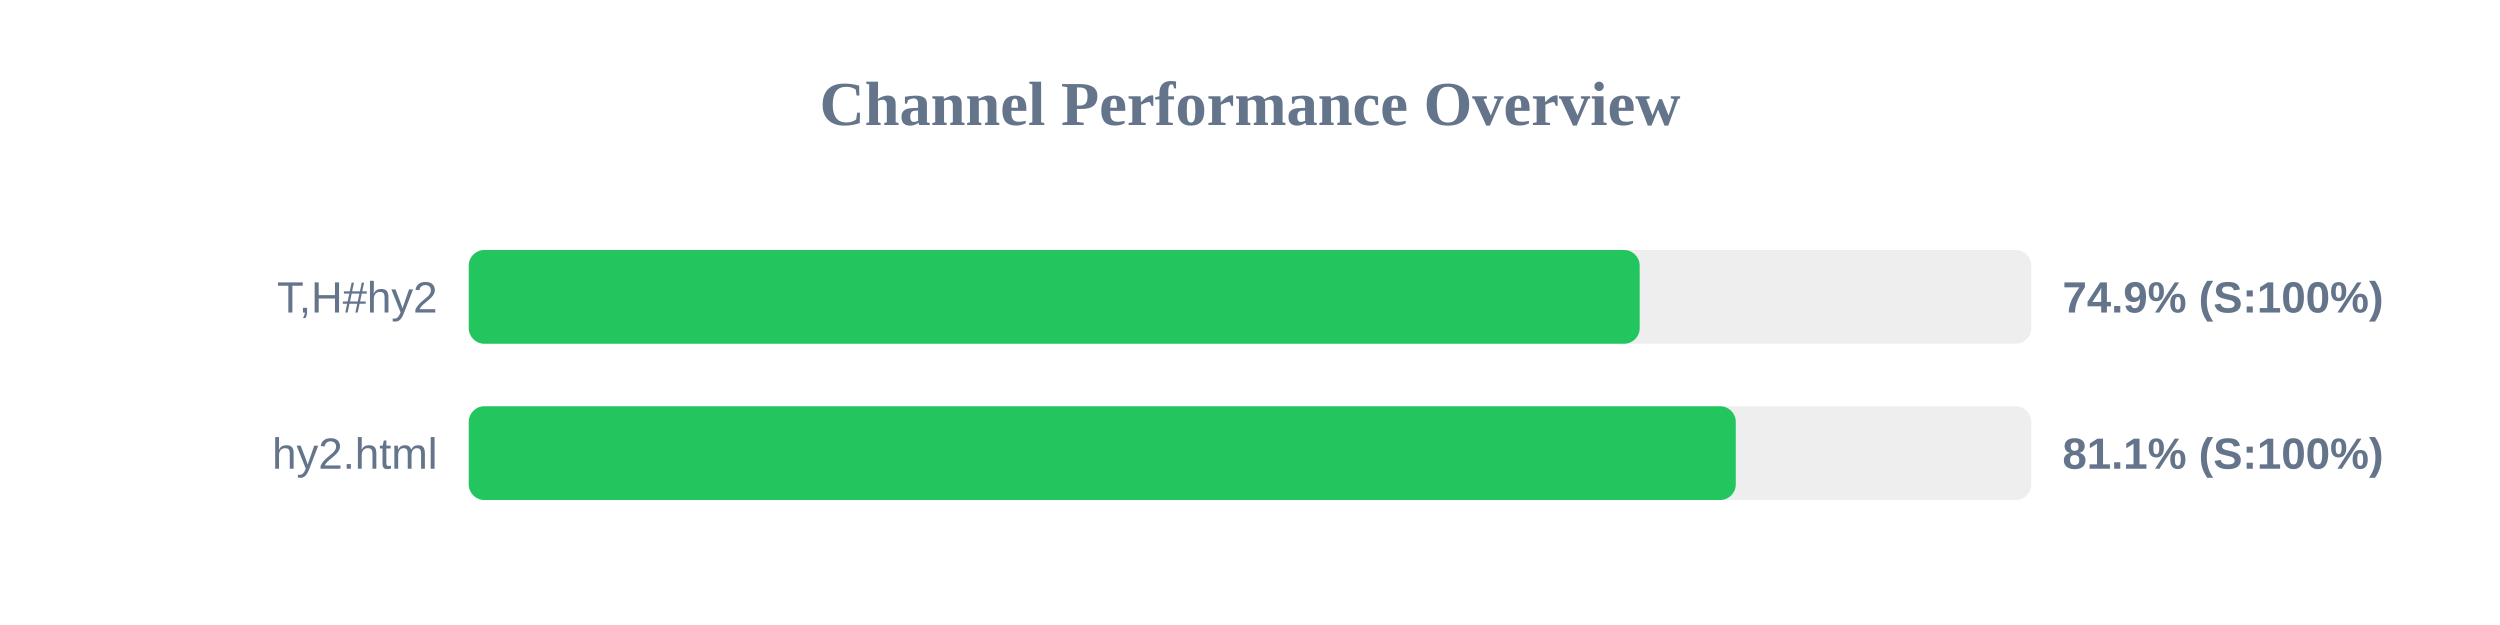
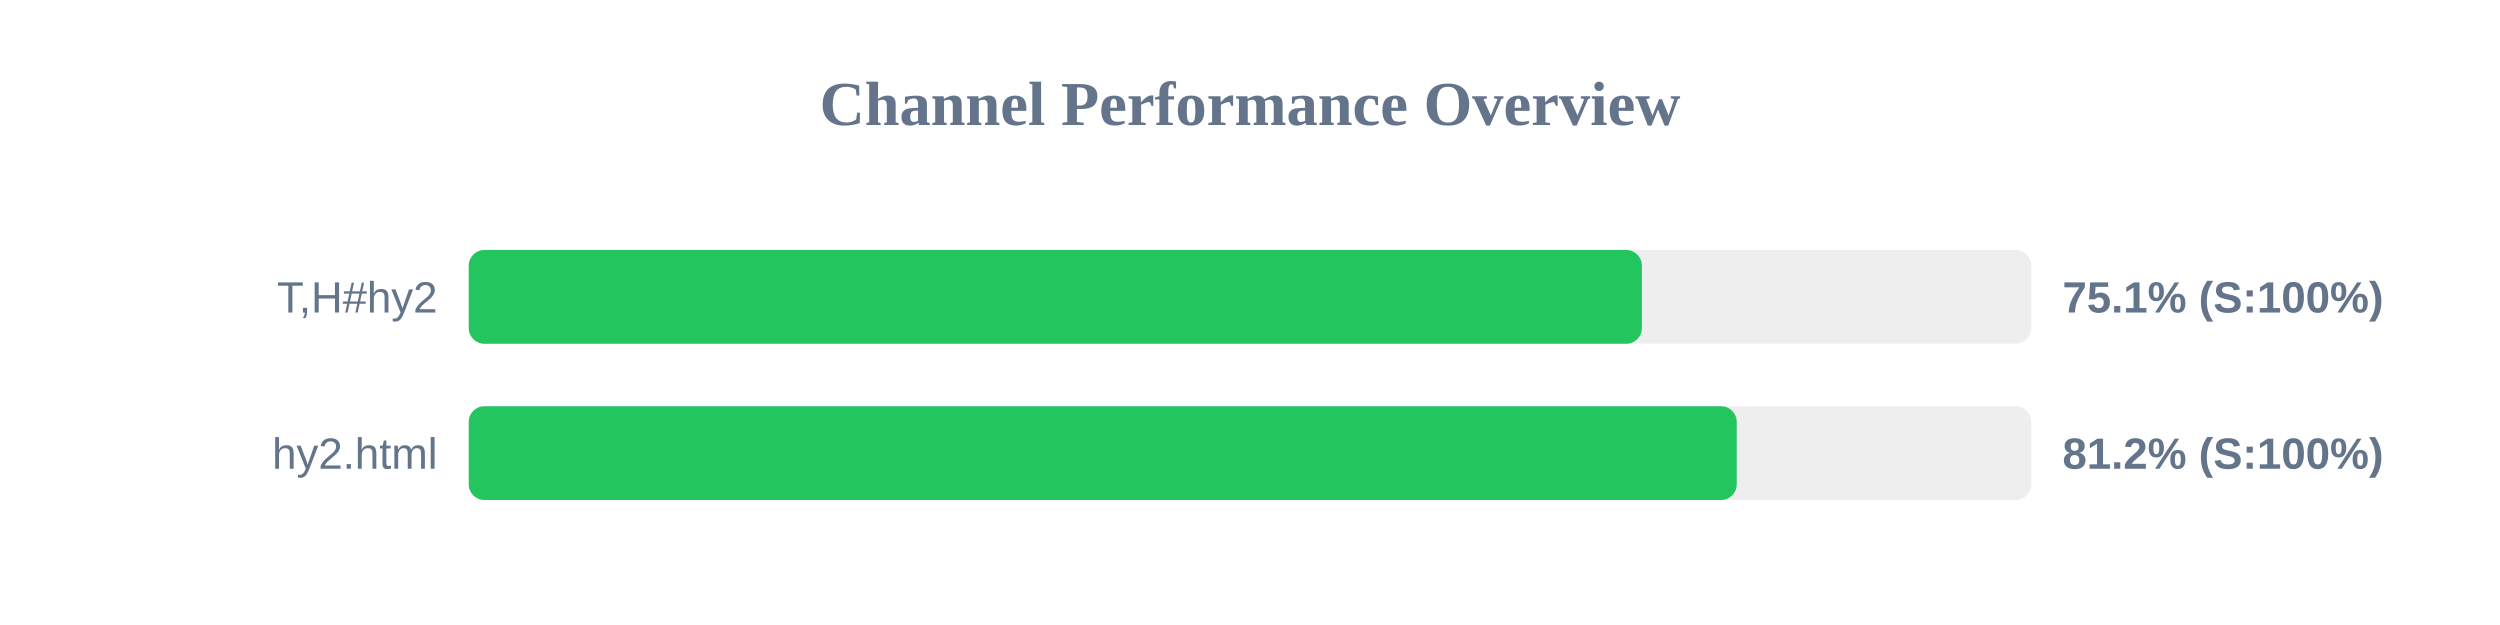
<svg xmlns="http://www.w3.org/2000/svg" width="800" height="200" version="1.1">
  <style>
        .row { font: 14px Arial; fill: #64748b; }
        .score { font: bold 14px Arial; fill: #64748b; }
    </style>
  <text x="400" y="40" text-anchor="middle" font-size="20px" font-weight="bold" fill="#64748b">Channel Performance Overview</text>
  <rect x="150" y="80" width="500" height="30" fill="#eee" rx="5" />
-   <rect x="150" y="80" width="374.7" height="30" fill="#22c55e" rx="5" />
+   <rect x="150" y="80" width="375.4" height="30" fill="#22c55e" rx="5" />
  <text x="140" y="100" text-anchor="end" class="row">T,H#hy2</text>
-   <text x="660" y="100" text-anchor="start" class="score">74.9% (S:100%)</text>
+   <text x="660" y="100" text-anchor="start" class="score">75.1% (S:100%)</text>
  <rect x="150" y="130" width="500" height="30" fill="#eee" rx="5" />
-   <rect x="150" y="130" width="405.45" height="30" fill="#22c55e" rx="5" />
+   <rect x="150" y="130" width="405.75" height="30" fill="#22c55e" rx="5" />
  <text x="140" y="150" text-anchor="end" class="row">hy2.html</text>
-   <text x="660" y="150" text-anchor="start" class="score">81.1% (S:100%)</text>
+   <text x="660" y="150" text-anchor="start" class="score">81.2% (S:100%)</text>
</svg>
